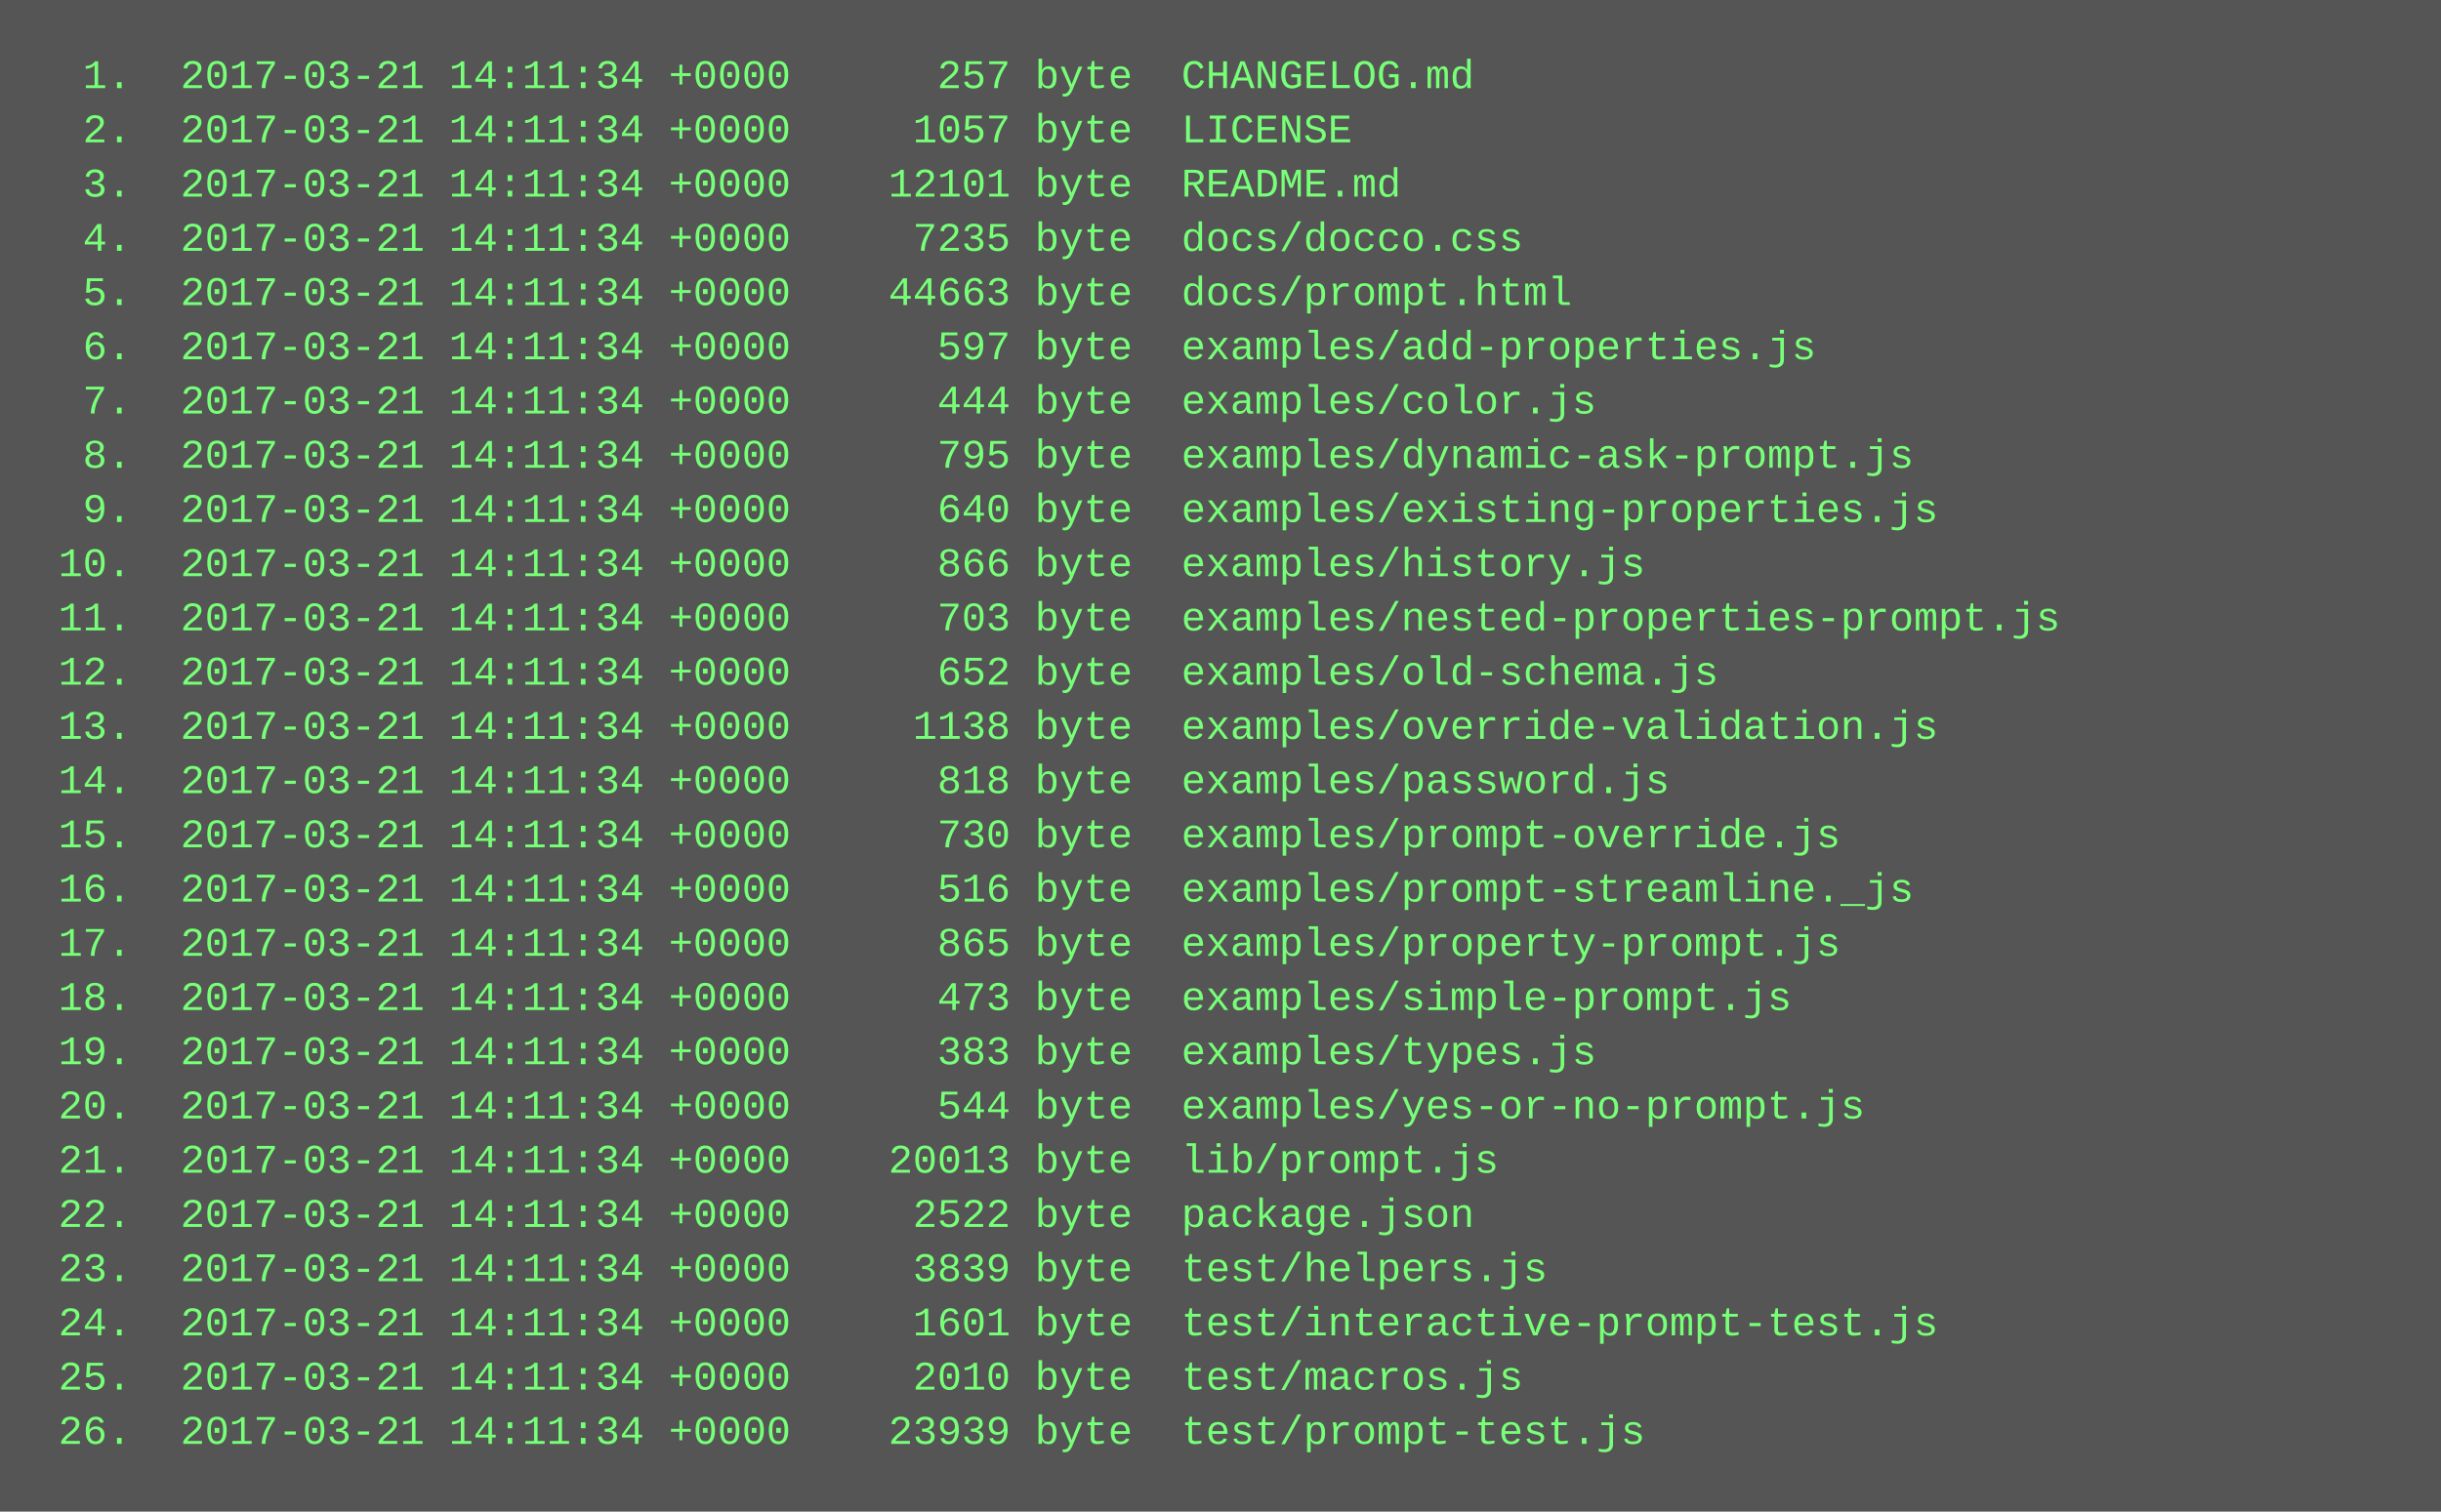
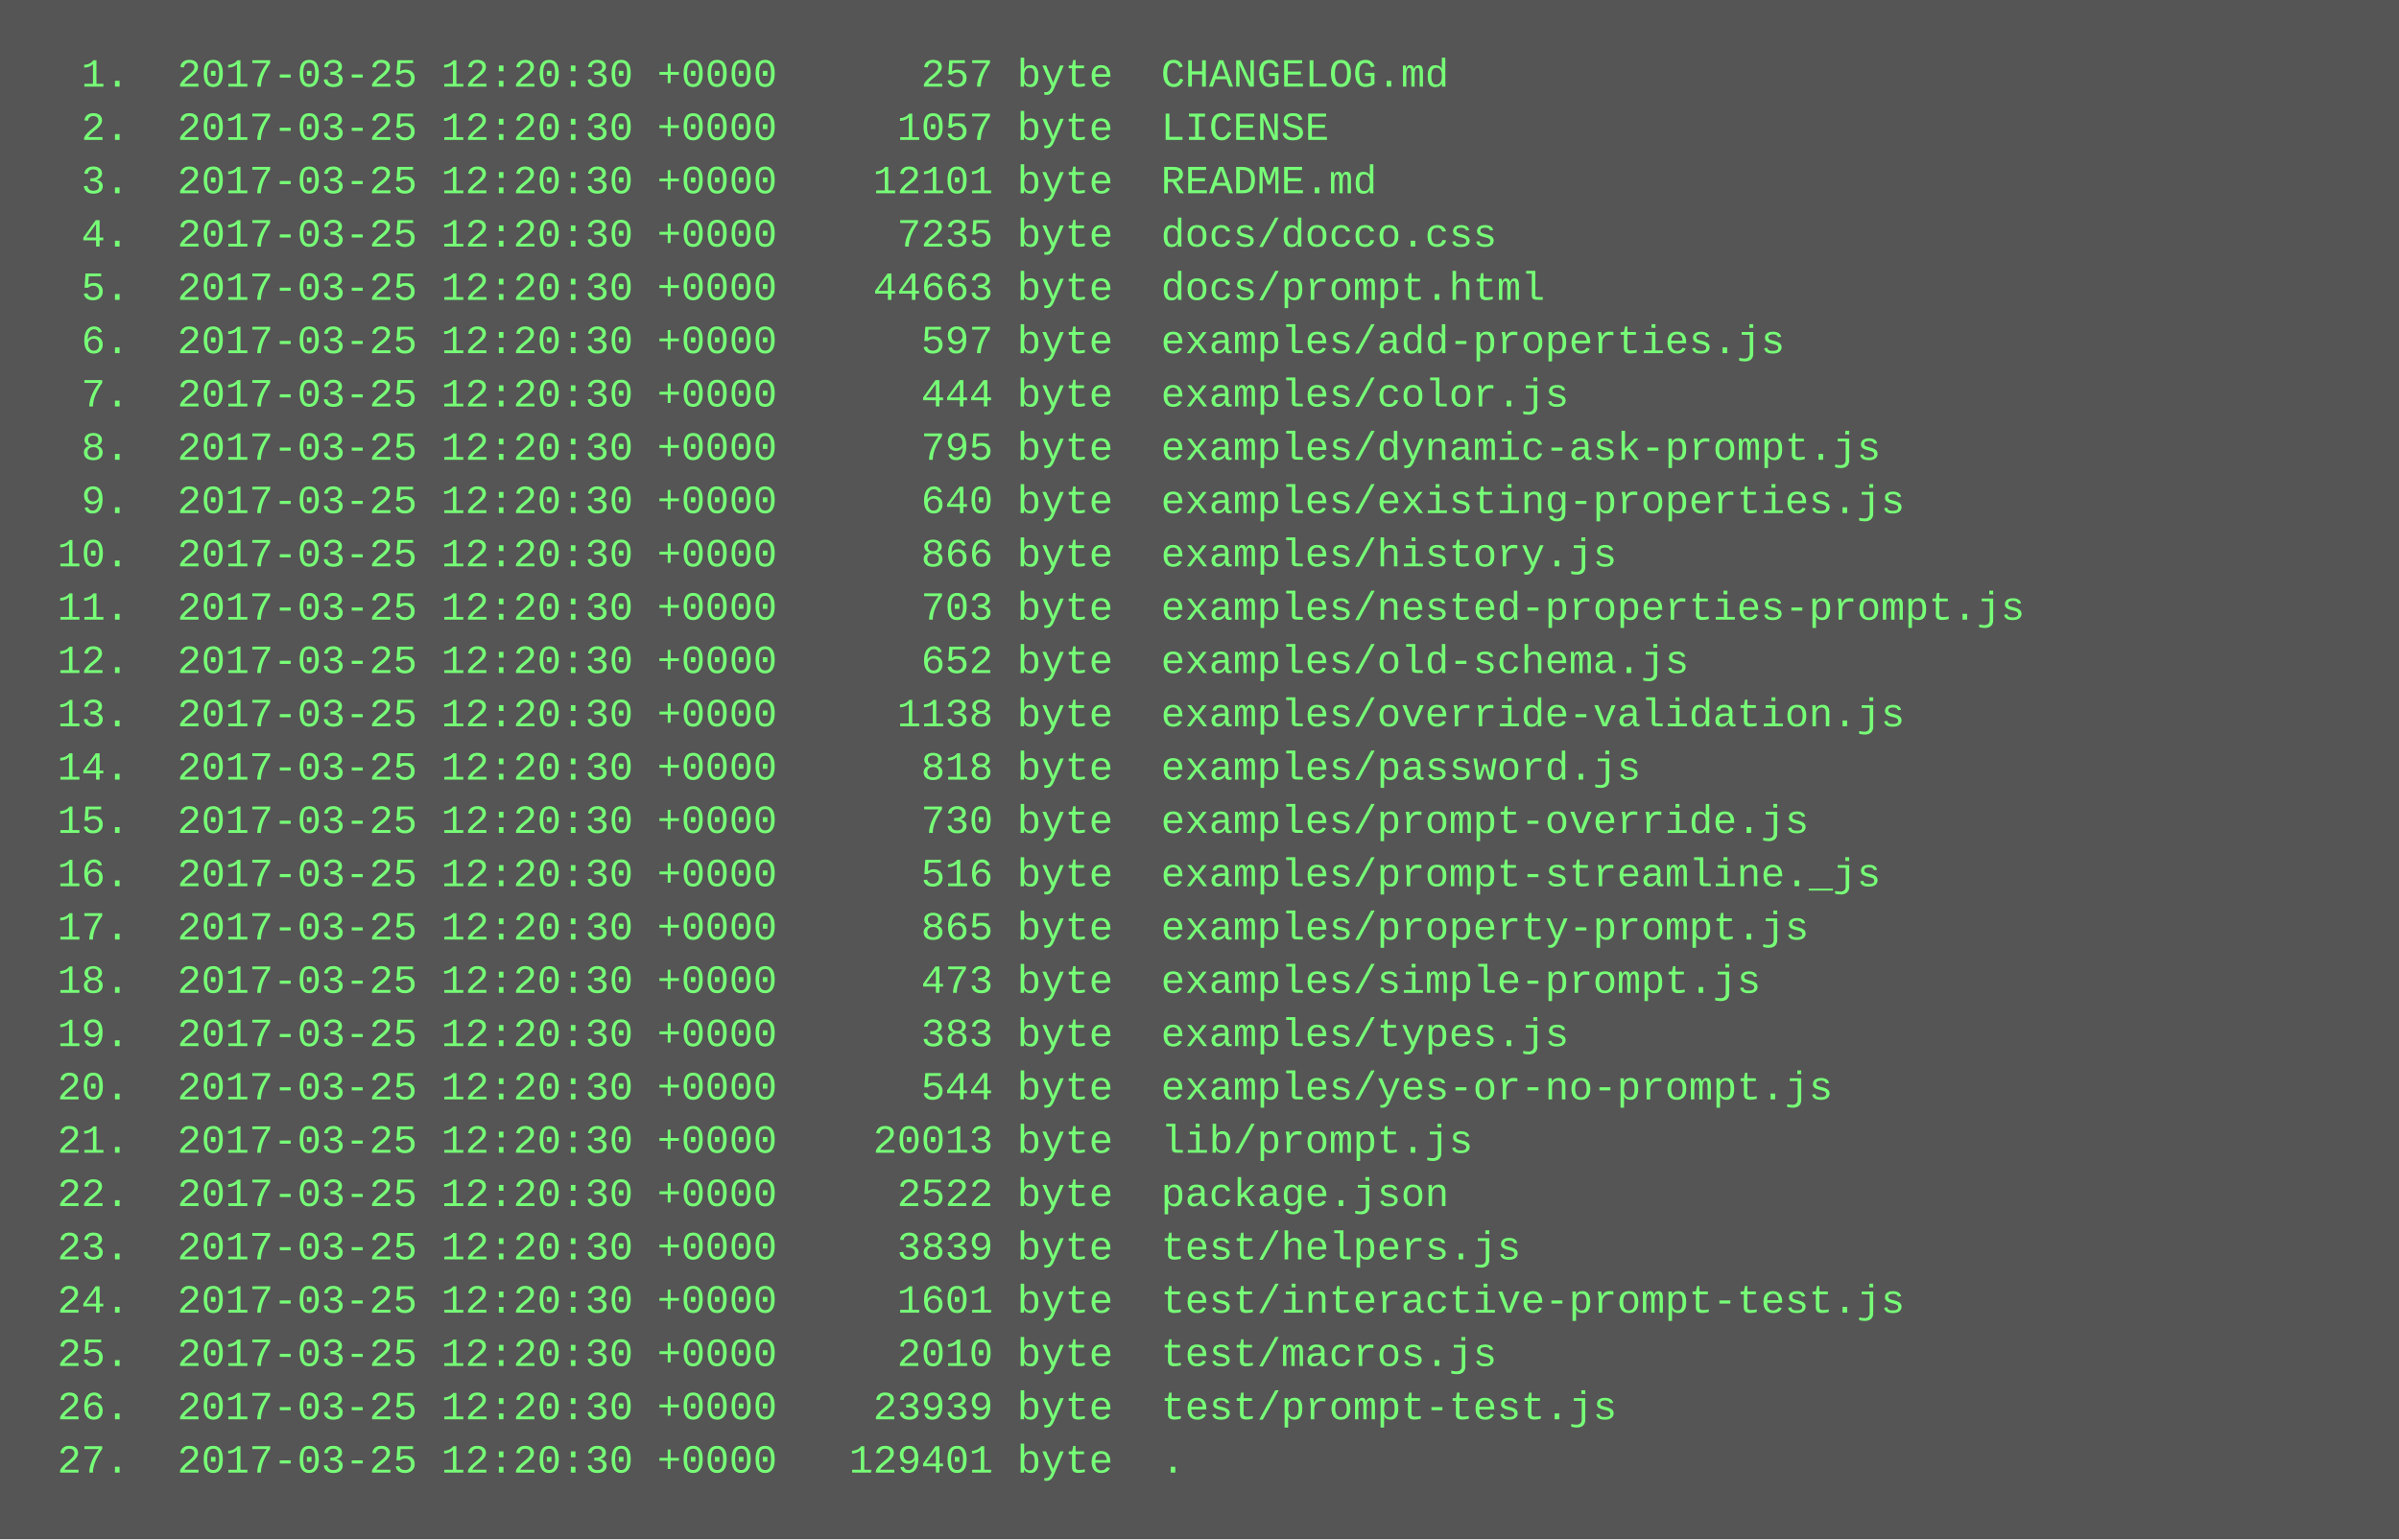
- <svg xmlns="http://www.w3.org/2000/svg" height="446" width="720">
-   <rect height="446" fill="#555" width="720" />
+ <svg xmlns="http://www.w3.org/2000/svg" height="462" width="720">
+   <rect height="462" fill="#555" width="720" />
  <text fill="#7f7" font-family="Courier New" font-size="12" xml:space="preserve">
-     <tspan x="10" y="26">  1.  2017-03-21 14:11:34 +0000      257 byte  CHANGELOG.md</tspan>
-     <tspan x="10" y="42">  2.  2017-03-21 14:11:34 +0000     1057 byte  LICENSE</tspan>
-     <tspan x="10" y="58">  3.  2017-03-21 14:11:34 +0000    12101 byte  README.md</tspan>
-     <tspan x="10" y="74">  4.  2017-03-21 14:11:34 +0000     7235 byte  docs/docco.css</tspan>
-     <tspan x="10" y="90">  5.  2017-03-21 14:11:34 +0000    44663 byte  docs/prompt.html</tspan>
-     <tspan x="10" y="106">  6.  2017-03-21 14:11:34 +0000      597 byte  examples/add-properties.js</tspan>
-     <tspan x="10" y="122">  7.  2017-03-21 14:11:34 +0000      444 byte  examples/color.js</tspan>
-     <tspan x="10" y="138">  8.  2017-03-21 14:11:34 +0000      795 byte  examples/dynamic-ask-prompt.js</tspan>
-     <tspan x="10" y="154">  9.  2017-03-21 14:11:34 +0000      640 byte  examples/existing-properties.js</tspan>
-     <tspan x="10" y="170"> 10.  2017-03-21 14:11:34 +0000      866 byte  examples/history.js</tspan>
-     <tspan x="10" y="186"> 11.  2017-03-21 14:11:34 +0000      703 byte  examples/nested-properties-prompt.js</tspan>
-     <tspan x="10" y="202"> 12.  2017-03-21 14:11:34 +0000      652 byte  examples/old-schema.js</tspan>
-     <tspan x="10" y="218"> 13.  2017-03-21 14:11:34 +0000     1138 byte  examples/override-validation.js</tspan>
-     <tspan x="10" y="234"> 14.  2017-03-21 14:11:34 +0000      818 byte  examples/password.js</tspan>
-     <tspan x="10" y="250"> 15.  2017-03-21 14:11:34 +0000      730 byte  examples/prompt-override.js</tspan>
-     <tspan x="10" y="266"> 16.  2017-03-21 14:11:34 +0000      516 byte  examples/prompt-streamline._js</tspan>
-     <tspan x="10" y="282"> 17.  2017-03-21 14:11:34 +0000      865 byte  examples/property-prompt.js</tspan>
-     <tspan x="10" y="298"> 18.  2017-03-21 14:11:34 +0000      473 byte  examples/simple-prompt.js</tspan>
-     <tspan x="10" y="314"> 19.  2017-03-21 14:11:34 +0000      383 byte  examples/types.js</tspan>
-     <tspan x="10" y="330"> 20.  2017-03-21 14:11:34 +0000      544 byte  examples/yes-or-no-prompt.js</tspan>
-     <tspan x="10" y="346"> 21.  2017-03-21 14:11:34 +0000    20013 byte  lib/prompt.js</tspan>
-     <tspan x="10" y="362"> 22.  2017-03-21 14:11:34 +0000     2522 byte  package.json</tspan>
-     <tspan x="10" y="378"> 23.  2017-03-21 14:11:34 +0000     3839 byte  test/helpers.js</tspan>
-     <tspan x="10" y="394"> 24.  2017-03-21 14:11:34 +0000     1601 byte  test/interactive-prompt-test.js</tspan>
-     <tspan x="10" y="410"> 25.  2017-03-21 14:11:34 +0000     2010 byte  test/macros.js</tspan>
-     <tspan x="10" y="426"> 26.  2017-03-21 14:11:34 +0000    23939 byte  test/prompt-test.js</tspan>
+     <tspan x="10" y="26">  1.  2017-03-25 12:20:30 +0000      257 byte  CHANGELOG.md</tspan>
+     <tspan x="10" y="42">  2.  2017-03-25 12:20:30 +0000     1057 byte  LICENSE</tspan>
+     <tspan x="10" y="58">  3.  2017-03-25 12:20:30 +0000    12101 byte  README.md</tspan>
+     <tspan x="10" y="74">  4.  2017-03-25 12:20:30 +0000     7235 byte  docs/docco.css</tspan>
+     <tspan x="10" y="90">  5.  2017-03-25 12:20:30 +0000    44663 byte  docs/prompt.html</tspan>
+     <tspan x="10" y="106">  6.  2017-03-25 12:20:30 +0000      597 byte  examples/add-properties.js</tspan>
+     <tspan x="10" y="122">  7.  2017-03-25 12:20:30 +0000      444 byte  examples/color.js</tspan>
+     <tspan x="10" y="138">  8.  2017-03-25 12:20:30 +0000      795 byte  examples/dynamic-ask-prompt.js</tspan>
+     <tspan x="10" y="154">  9.  2017-03-25 12:20:30 +0000      640 byte  examples/existing-properties.js</tspan>
+     <tspan x="10" y="170"> 10.  2017-03-25 12:20:30 +0000      866 byte  examples/history.js</tspan>
+     <tspan x="10" y="186"> 11.  2017-03-25 12:20:30 +0000      703 byte  examples/nested-properties-prompt.js</tspan>
+     <tspan x="10" y="202"> 12.  2017-03-25 12:20:30 +0000      652 byte  examples/old-schema.js</tspan>
+     <tspan x="10" y="218"> 13.  2017-03-25 12:20:30 +0000     1138 byte  examples/override-validation.js</tspan>
+     <tspan x="10" y="234"> 14.  2017-03-25 12:20:30 +0000      818 byte  examples/password.js</tspan>
+     <tspan x="10" y="250"> 15.  2017-03-25 12:20:30 +0000      730 byte  examples/prompt-override.js</tspan>
+     <tspan x="10" y="266"> 16.  2017-03-25 12:20:30 +0000      516 byte  examples/prompt-streamline._js</tspan>
+     <tspan x="10" y="282"> 17.  2017-03-25 12:20:30 +0000      865 byte  examples/property-prompt.js</tspan>
+     <tspan x="10" y="298"> 18.  2017-03-25 12:20:30 +0000      473 byte  examples/simple-prompt.js</tspan>
+     <tspan x="10" y="314"> 19.  2017-03-25 12:20:30 +0000      383 byte  examples/types.js</tspan>
+     <tspan x="10" y="330"> 20.  2017-03-25 12:20:30 +0000      544 byte  examples/yes-or-no-prompt.js</tspan>
+     <tspan x="10" y="346"> 21.  2017-03-25 12:20:30 +0000    20013 byte  lib/prompt.js</tspan>
+     <tspan x="10" y="362"> 22.  2017-03-25 12:20:30 +0000     2522 byte  package.json</tspan>
+     <tspan x="10" y="378"> 23.  2017-03-25 12:20:30 +0000     3839 byte  test/helpers.js</tspan>
+     <tspan x="10" y="394"> 24.  2017-03-25 12:20:30 +0000     1601 byte  test/interactive-prompt-test.js</tspan>
+     <tspan x="10" y="410"> 25.  2017-03-25 12:20:30 +0000     2010 byte  test/macros.js</tspan>
+     <tspan x="10" y="426"> 26.  2017-03-25 12:20:30 +0000    23939 byte  test/prompt-test.js</tspan>
+     <tspan x="10" y="442"> 27.  2017-03-25 12:20:30 +0000   129401 byte  .</tspan>
  </text>
</svg>
